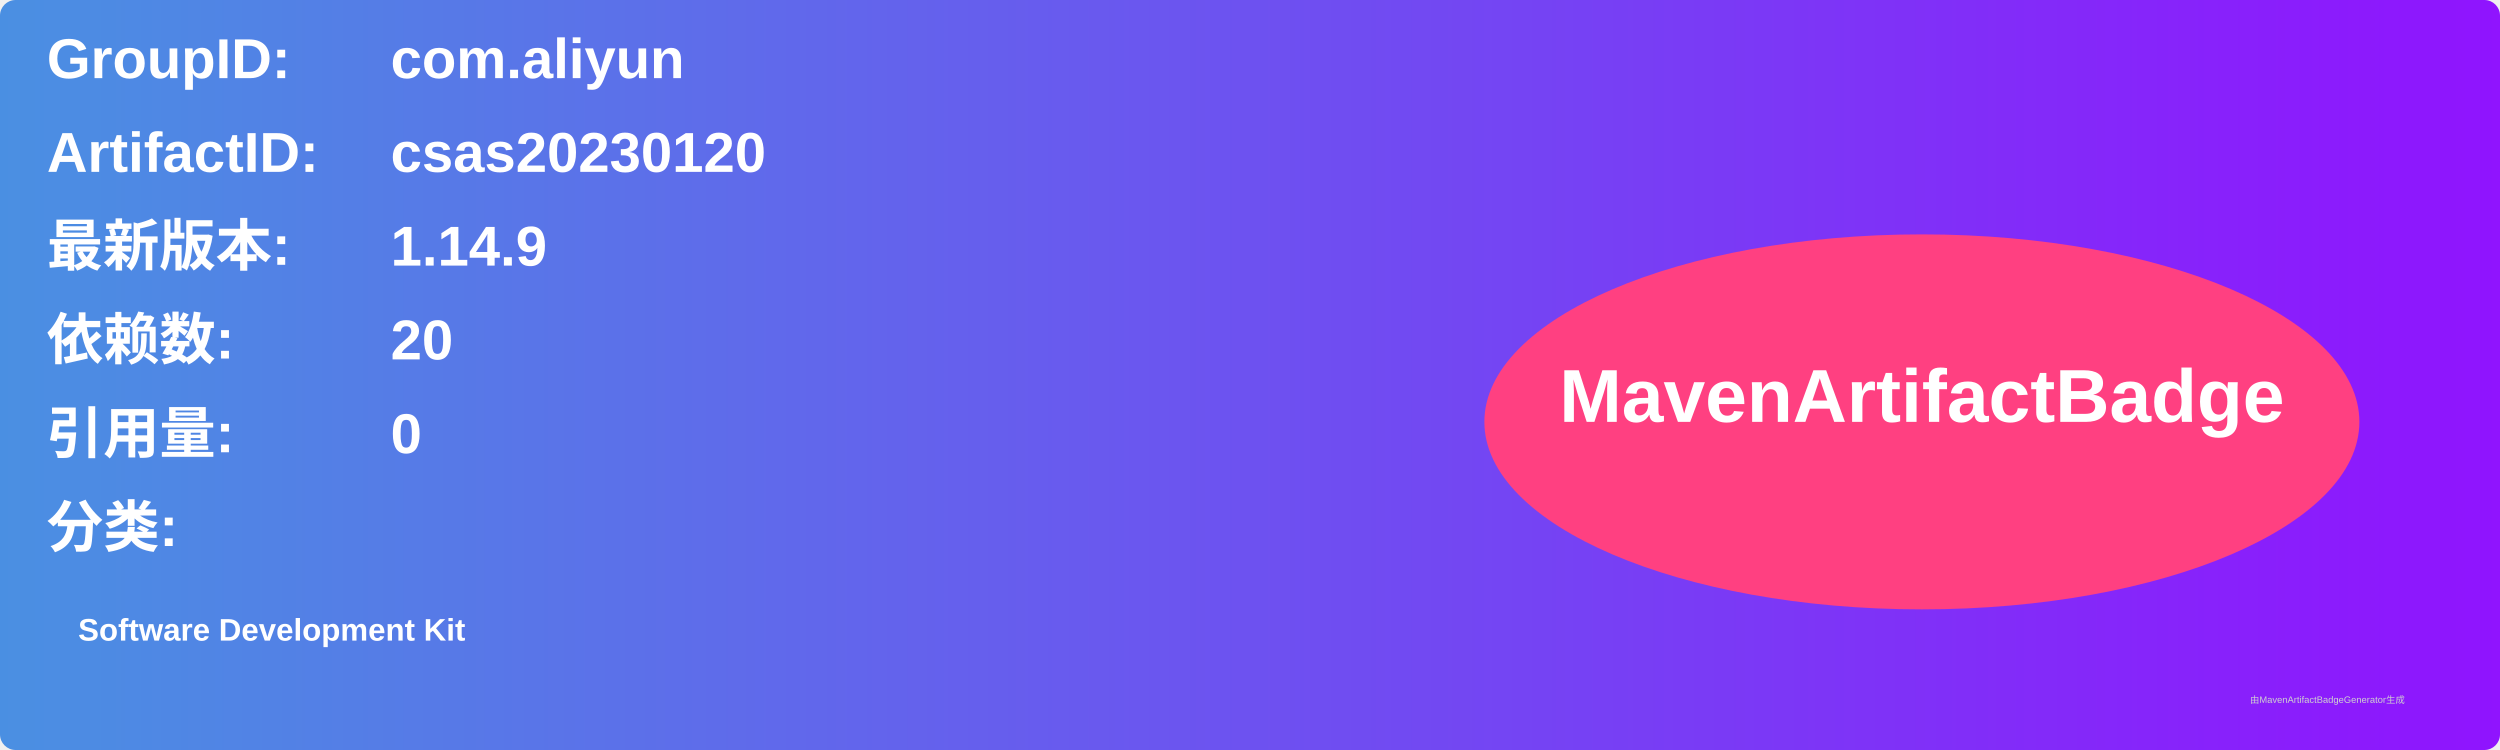
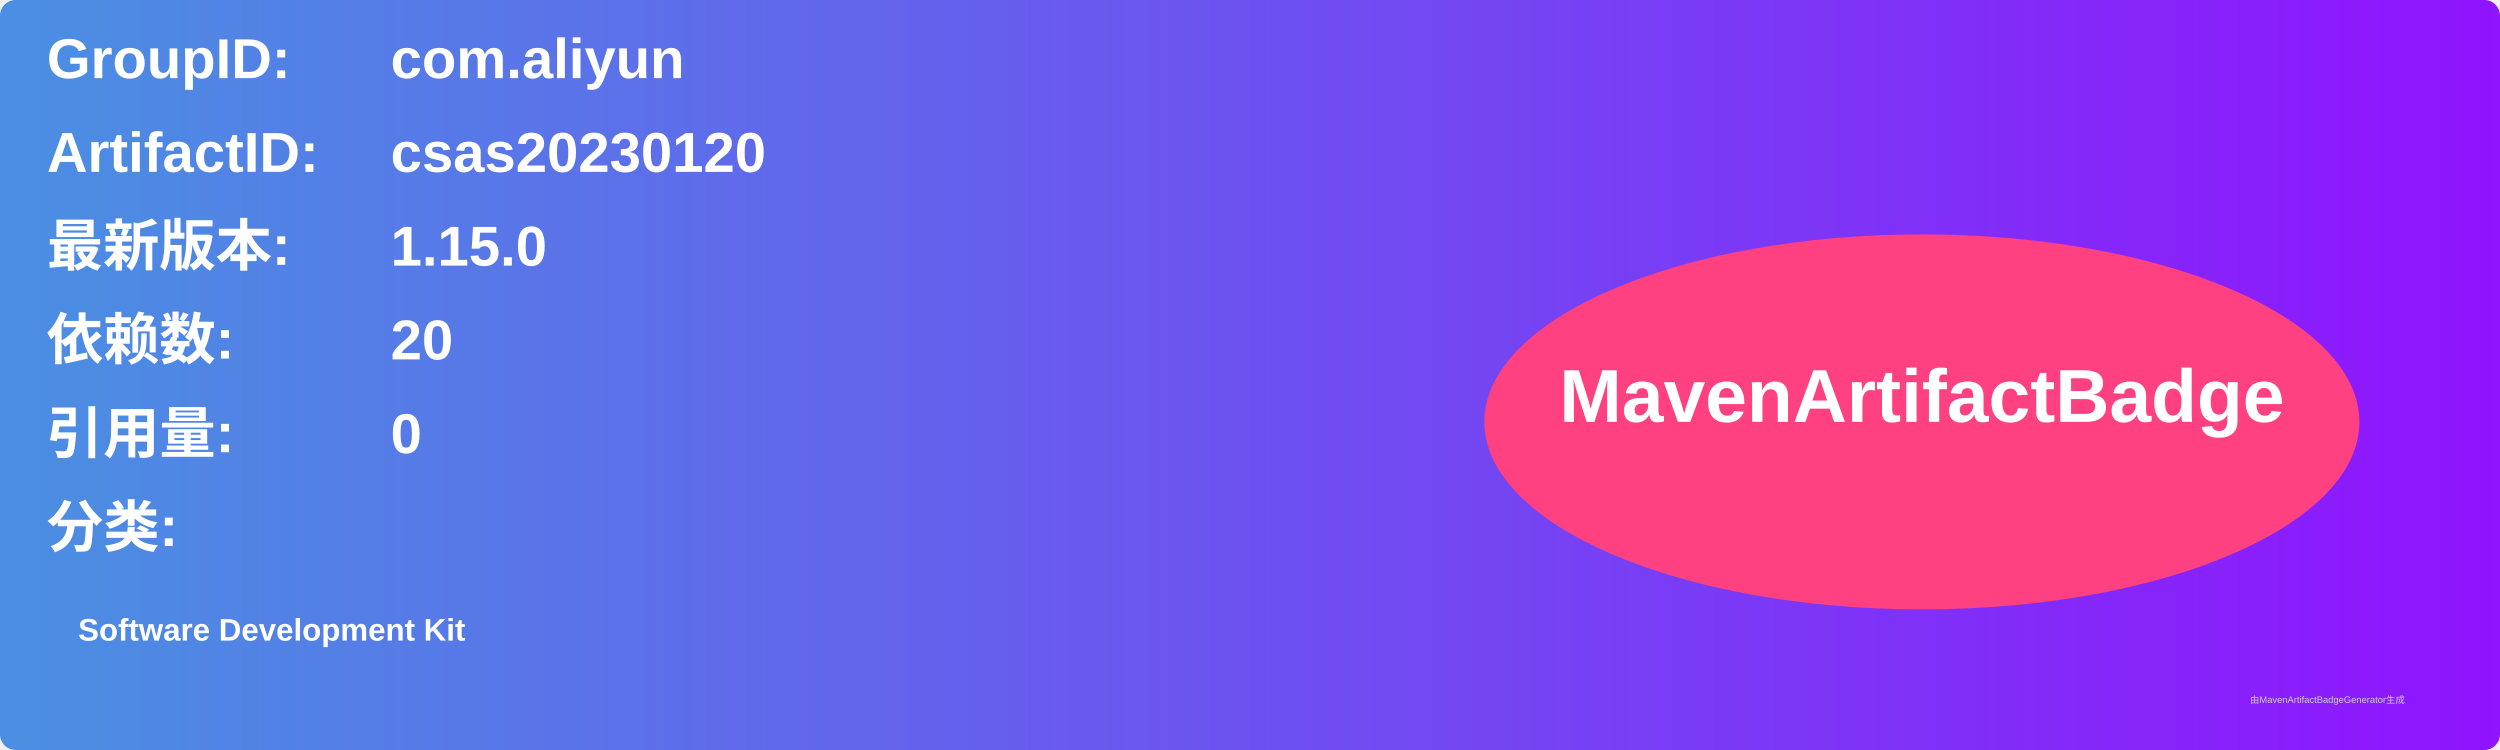
<svg xmlns="http://www.w3.org/2000/svg" width="800" height="240" viewBox="0 0 800 240">
  <linearGradient id="grad" x1="0%" y1="0%" x2="100%" y2="0%">
    <stop offset="0%" stop-color="#4a90e2" />
    <stop offset="100%" stop-color="#9013fe" />
  </linearGradient>
  <rect width="100%" height="100%" rx="5" ry="5" fill="url(#grad)" />
  <g transform="translate(15, 15)">
    <text x="0" y="10" font-family="Arial" font-size="18" fill="white" font-weight="bold" width="260">GroupID:</text>
    <text x="110" y="10" font-family="Arial" font-size="18" fill="white" font-weight="bold" width="460">com.aliyun</text>
    <text x="0" y="40" font-family="Arial" font-size="18" fill="white" font-weight="bold" width="260">ArtifactID:</text>
    <text x="110" y="40" font-family="Arial" font-size="18" fill="white" font-weight="bold" width="460">csas20230120</text>
    <text x="0" y="70" font-family="Arial" font-size="18" fill="white" font-weight="bold">最新版本:</text>
    <text x="110" y="70" font-family="Arial" font-size="18" fill="white" font-weight="bold">
-       <tspan font-weight="bold">1.14.9</tspan>
+       <tspan font-weight="bold">1.15.0</tspan>
    </text>
    <text x="0" y="100" font-family="Arial" font-size="18" fill="white" font-weight="bold">依赖数: </text>
    <text x="110" y="100" font-family="Arial" font-size="18" fill="white">
      <tspan font-weight="bold">20</tspan>
    </text>
    <text x="0" y="130" font-family="Arial" font-size="18" fill="white" font-weight="bold">引用量: </text>
    <text x="110" y="130" font-family="Arial" font-size="18" fill="white">
      <tspan font-weight="bold">0</tspan>
    </text>
    <text x="0" y="160" font-family="Arial" font-size="18" fill="white" font-weight="bold">分类:</text>
    <text x="10" y="190" font-family="Arial" font-size="10" fill="white">
      <tspan font-weight="bold">Software Development Kit</tspan>
    </text>
    <ellipse cx="600" cy="120" rx="140" ry="60" fill="#ff4081" />
    <text x="600" y="120" text-anchor="middle" font-family="Arial" font-size="24" fill="white" font-weight="bold">MavenArtifactBadge</text>
  </g>
  <text x="720" y="225" font-family="Arial" font-size="3" fill="#d0d0d0">由MavenArtifactBadgeGenerator生成</text>
</svg>
